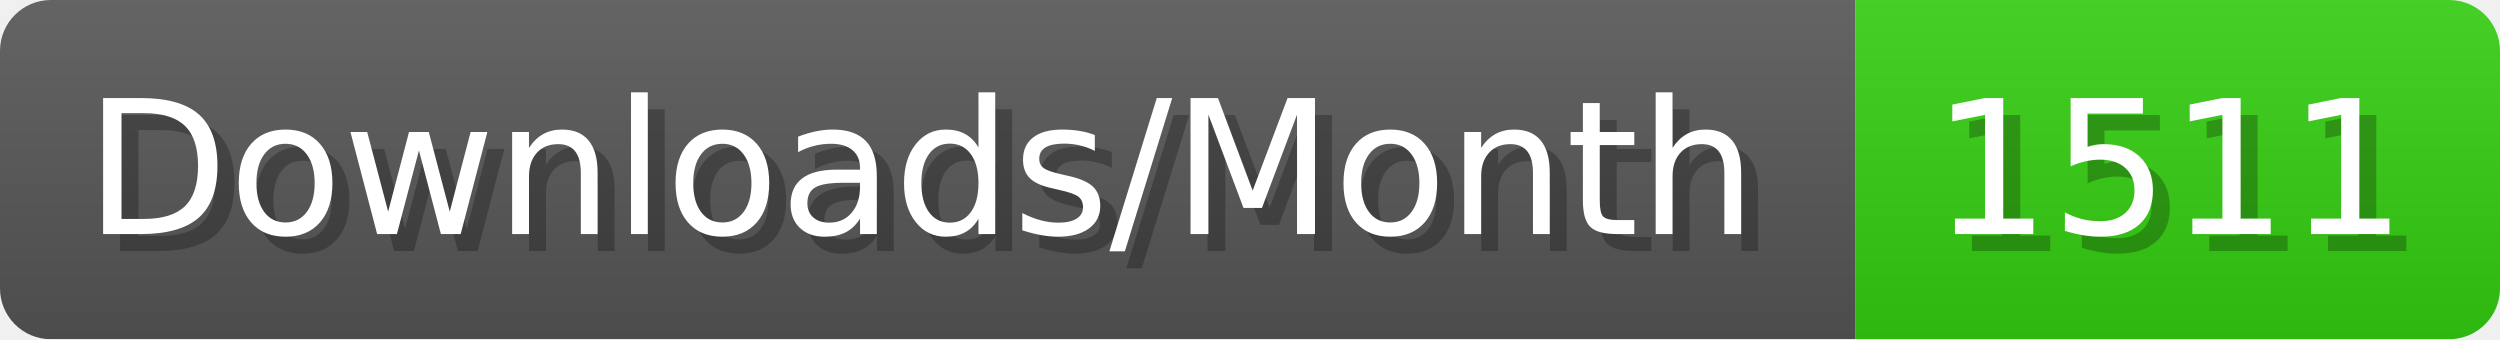
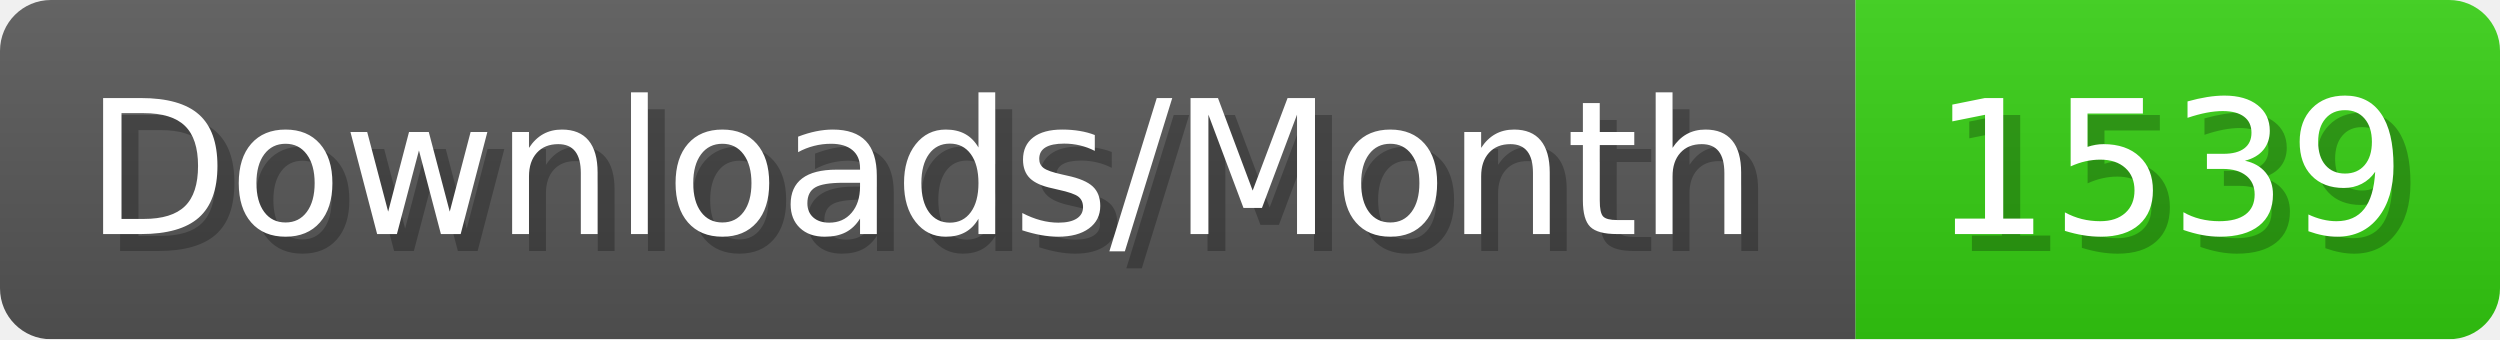
- <svg xmlns="http://www.w3.org/2000/svg" width="147.4" height="20" viewBox="0 0 1474 200" role="img" aria-label="Downloads/Month: 1511">
+ <svg xmlns="http://www.w3.org/2000/svg" width="147.4" height="20" viewBox="0 0 1474 200" role="img" aria-label="Downloads/Month: 1539">
  <linearGradient id="YlXUI" x2="0" y2="100%">
    <stop offset="0" stop-opacity=".1" stop-color="#EEE" />
    <stop offset="1" stop-opacity=".1" />
  </linearGradient>
  <mask id="JHhop">
    <rect width="1474" height="200" rx="30" fill="#FFF" />
  </mask>
  <g mask="url(#JHhop)">
    <rect width="1094" height="200" fill="#555" />
    <rect width="380" height="200" fill="#3C1" x="1094" />
    <rect width="1474" height="200" fill="url(#YlXUI)" />
  </g>
  <g aria-hidden="true" fill="#fff" text-anchor="start" font-family="Verdana,DejaVu Sans,sans-serif" font-size="110">
    <text x="60" y="148" textLength="994" fill="#000" opacity="0.25">Downloads/Month</text>
    <text x="50" y="138" textLength="994">Downloads/Month</text>
-     <text x="1149" y="148" textLength="280" fill="#000" opacity="0.25">1511</text>
-     <text x="1139" y="138" textLength="280">1511</text>
+     <text x="1149" y="148" textLength="280" fill="#000" opacity="0.25">1539</text>
+     <text x="1139" y="138" textLength="280">1539</text>
  </g>
</svg>
